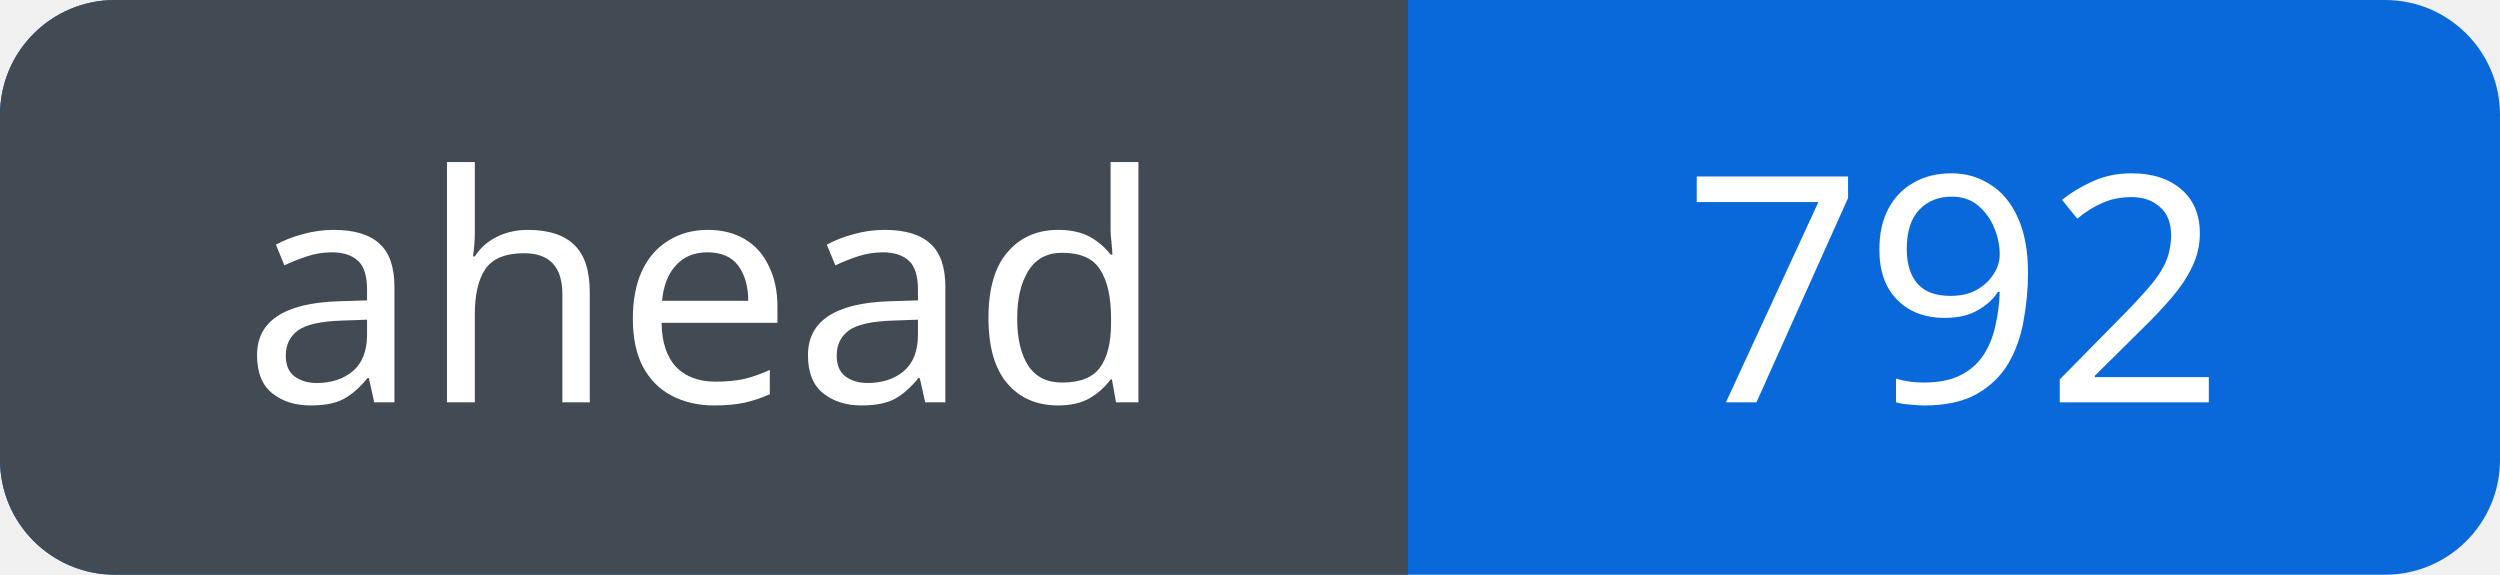
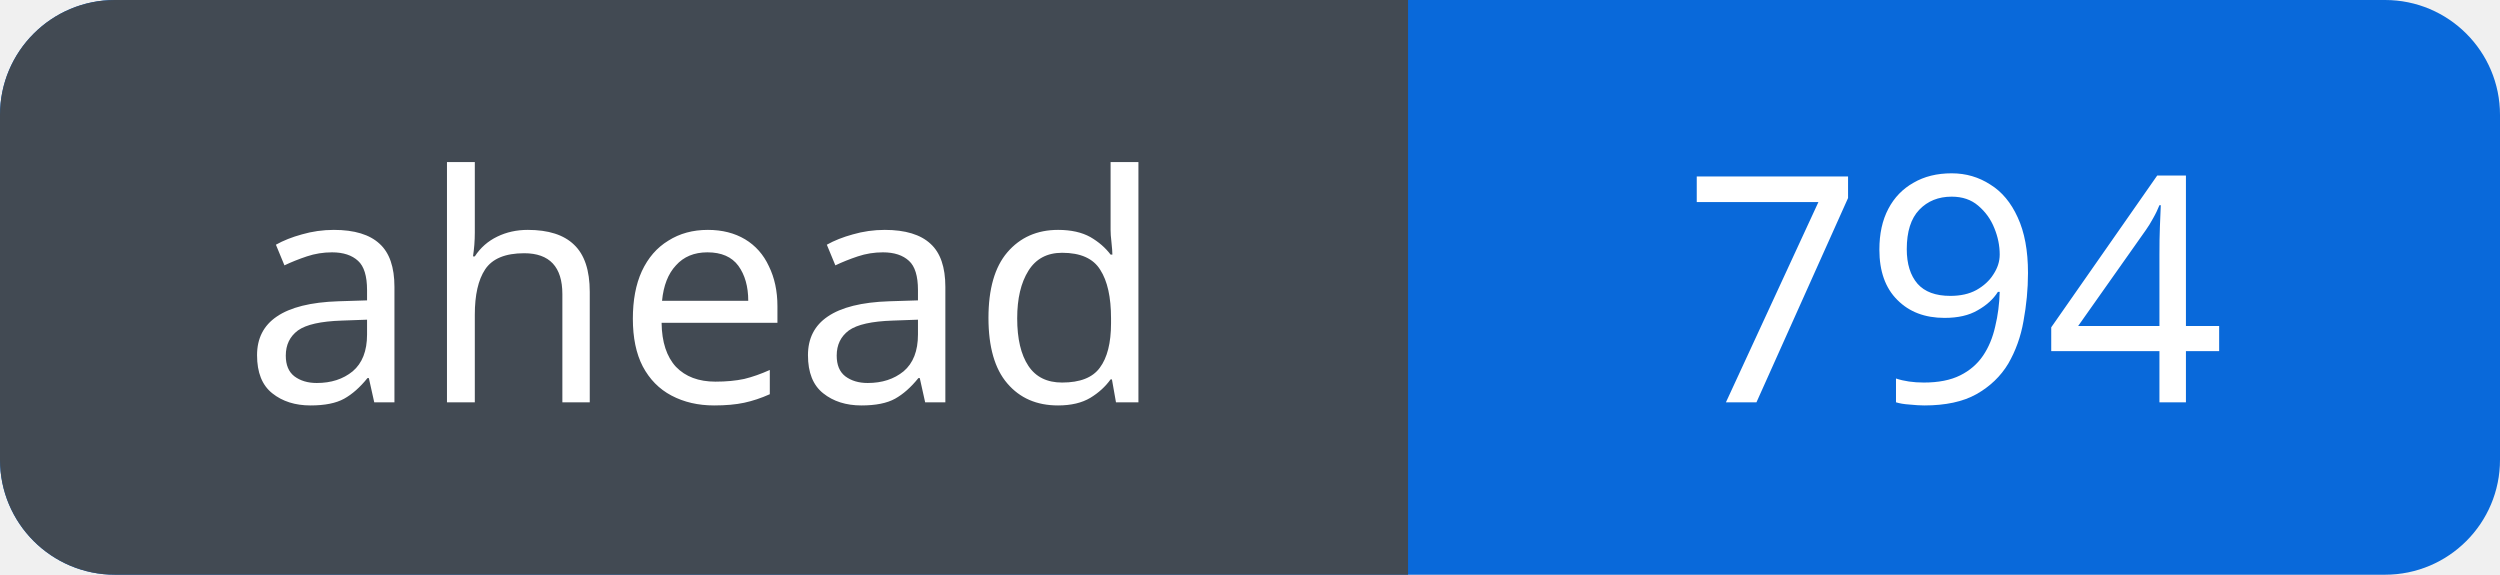
<svg xmlns="http://www.w3.org/2000/svg" width="87" height="20" viewBox="0 0 87 20" role="img" aria-labelledby="title">
  <defs>
    <clipPath id="badge">
      <rect width="87" height="20" rx="4" />
    </clipPath>
  </defs>
  <g clip-path="url(#badge)">
    <rect width="87" height="20" fill="#0969da" />
    <rect width="49" height="20" fill="#424a53" />
  </g>
  <g fill="#fff" font-family="Verdana, sans-serif" font-size="11" text-anchor="middle">
    <text x="24.5" y="14">ahead</text>
-     <text x="68.0" y="14">792</text>
+     <text x="68.0" y="14">794</text>
  </g>
</svg>
